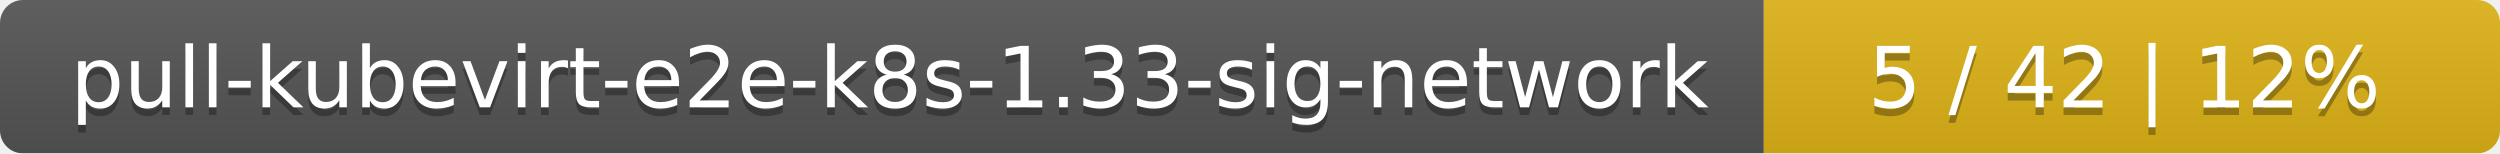
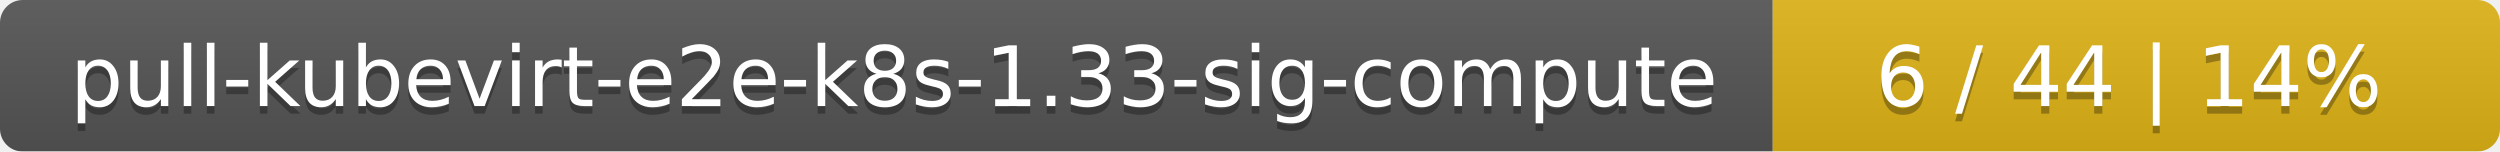
- <svg xmlns="http://www.w3.org/2000/svg" width="326" height="20">
+ <svg xmlns="http://www.w3.org/2000/svg" width="330" height="20">
  <linearGradient id="smooth" x2="0" y2="100%">
    <stop offset="0" stop-color="#bbb" stop-opacity=".1" />
    <stop offset="1" stop-opacity=".1" />
  </linearGradient>
  <mask id="round">
-     <rect width="326" height="20" rx="3" fill="#fff" />
+     <rect width="330" height="20" rx="3" fill="#fff" />
  </mask>
  <g mask="url(#round)">
-     <rect width="230" height="20" fill="#555" />
-     <rect x="230" width="96" height="20" fill="#dfb317" />
-     <rect width="326" height="20" fill="url(#smooth)" />
+     <rect width="234" height="20" fill="#555" />
+     <rect x="234" width="96" height="20" fill="#dfb317" />
+     <rect width="330" height="20" fill="url(#smooth)" />
  </g>
  <g fill="#fff" text-anchor="middle" font-family="DejaVu Sans,Verdana,Geneva,sans-serif" font-size="11">
-     <text x="116" y="15" fill="#010101" fill-opacity=".3">pull-kubevirt-e2e-k8s-1.33-sig-network</text>
-     <text x="116" y="14">pull-kubevirt-e2e-k8s-1.33-sig-network</text>
-     <text x="277" y="15" fill="#010101" fill-opacity=".3">5 / 42    |    12%</text>
-     <text x="277" y="14">5 / 42    |    12%</text>
+     <text x="118" y="15" fill="#010101" fill-opacity=".3">pull-kubevirt-e2e-k8s-1.33-sig-compute</text>
+     <text x="118" y="14">pull-kubevirt-e2e-k8s-1.33-sig-compute</text>
+     <text x="281" y="15" fill="#010101" fill-opacity=".3">6 / 44    |    14%</text>
+     <text x="281" y="14">6 / 44    |    14%</text>
  </g>
</svg>
